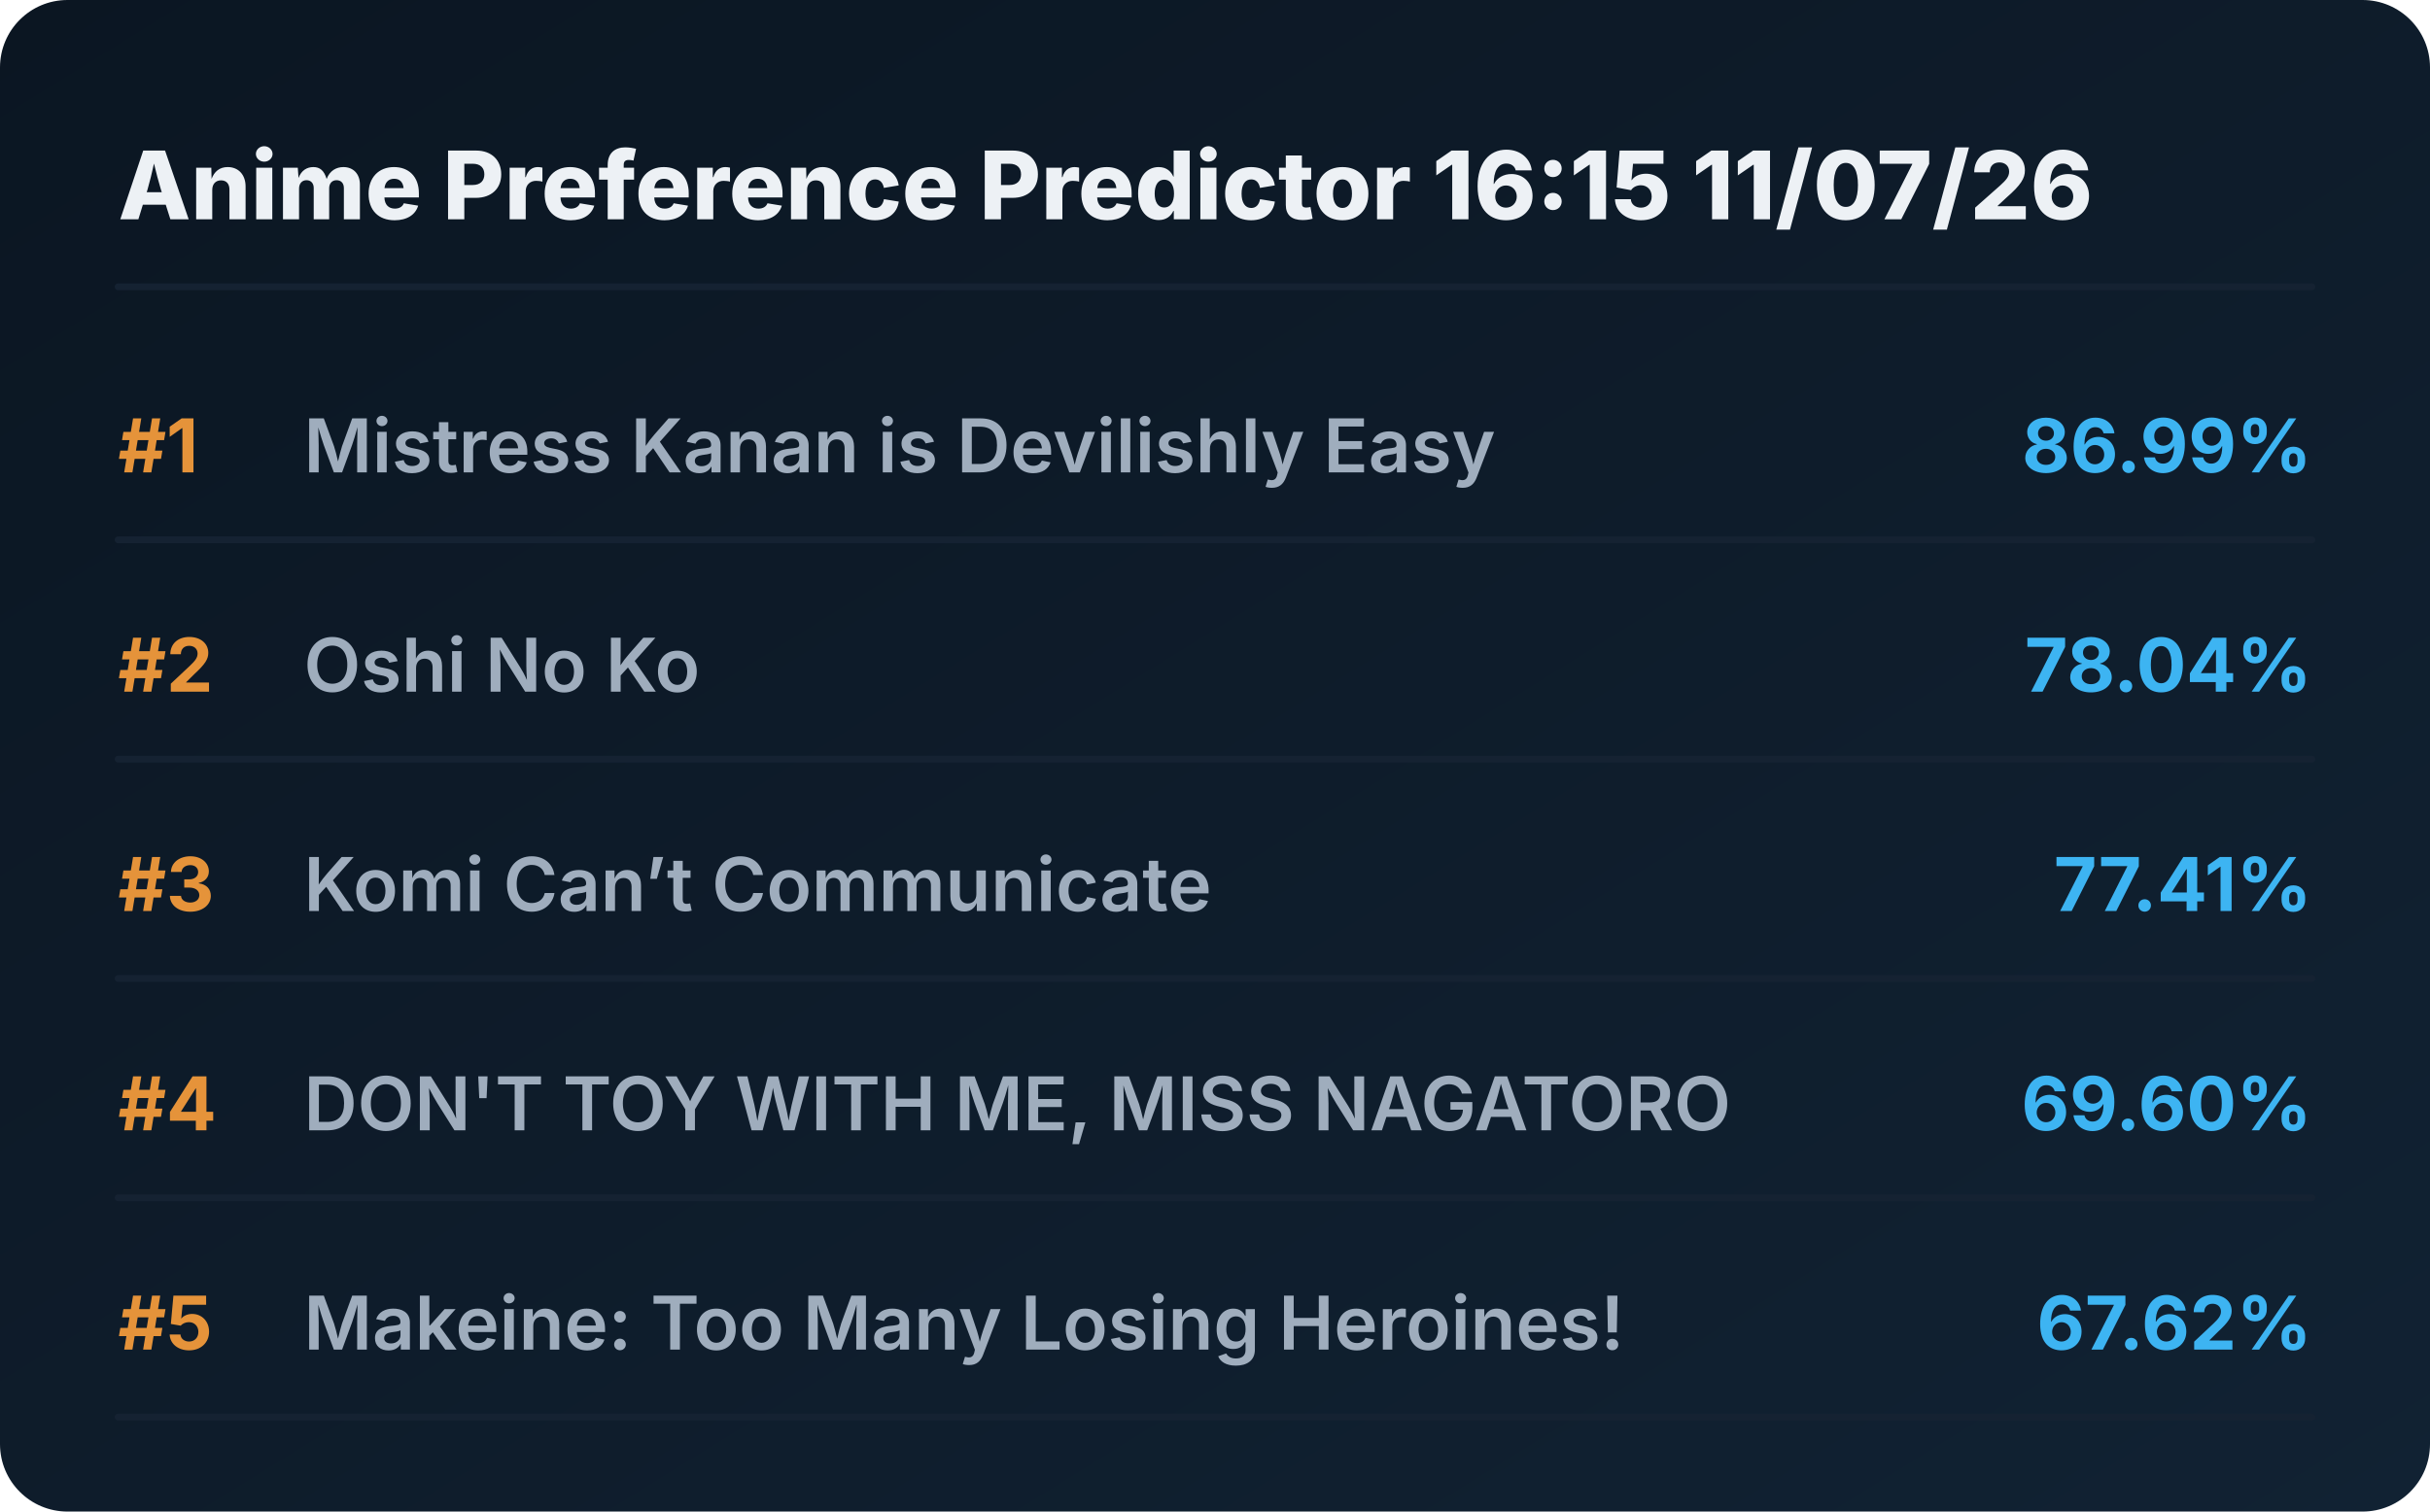
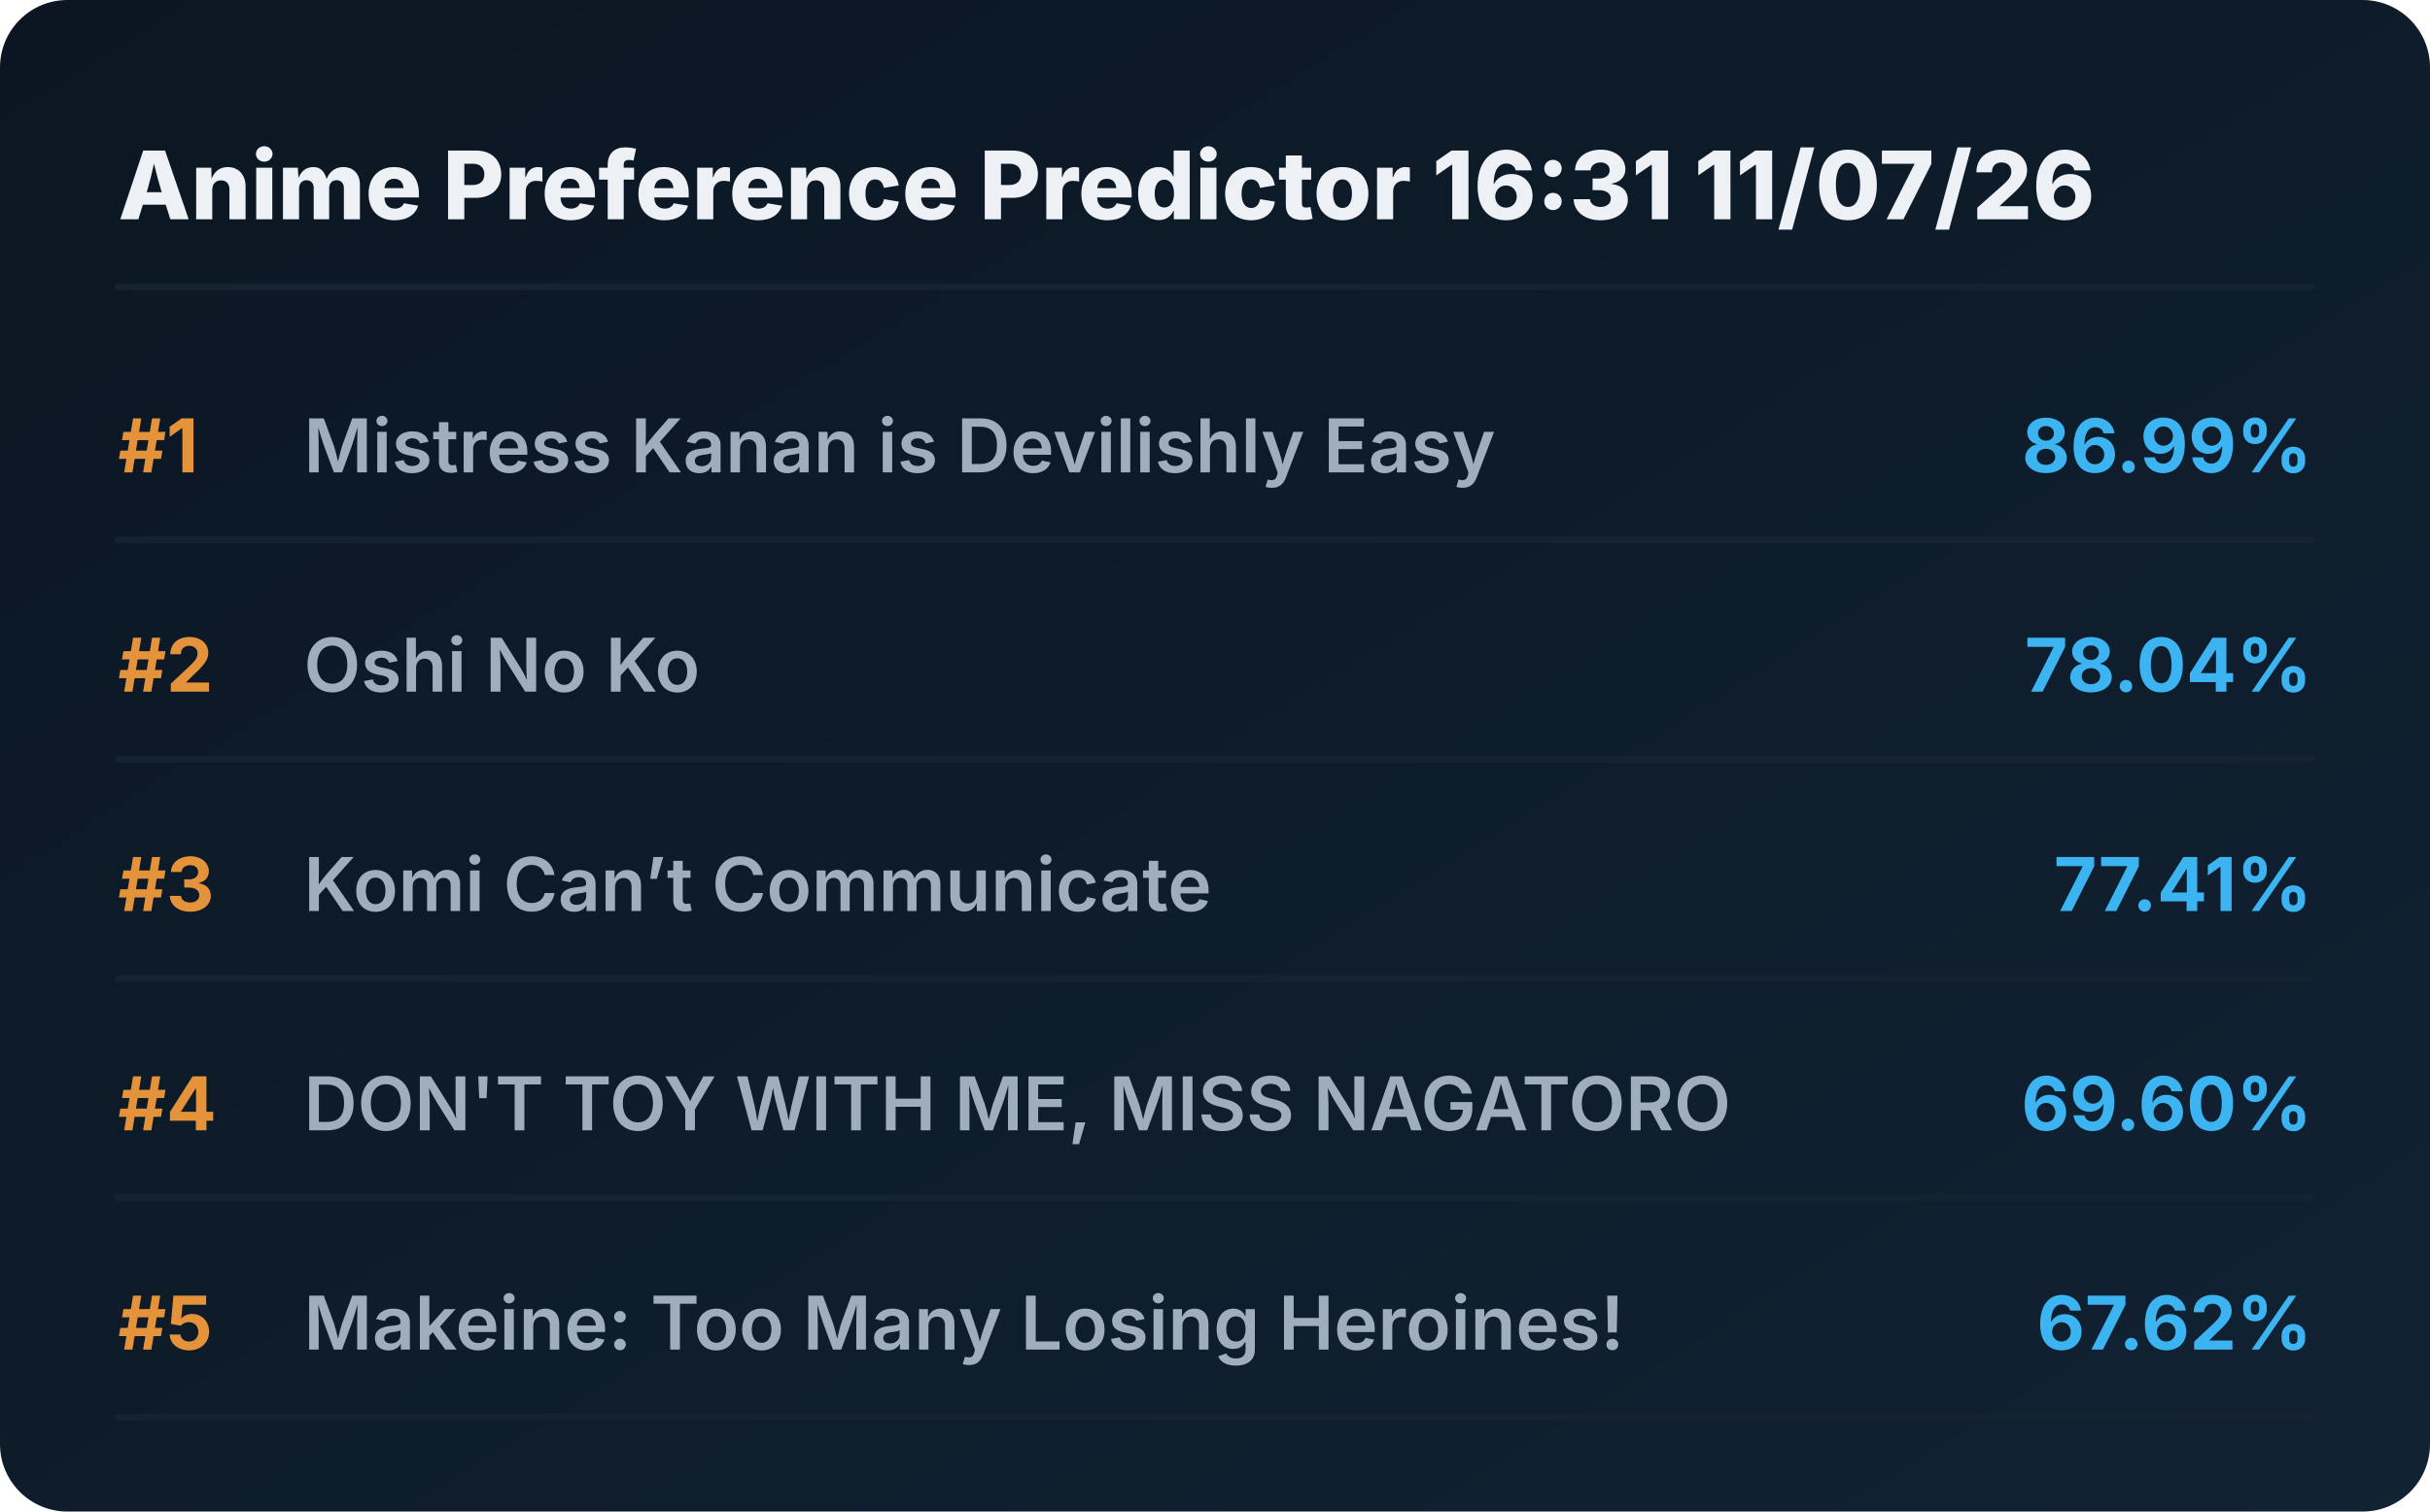
<svg xmlns="http://www.w3.org/2000/svg" viewBox="0 0 720 448" preserveAspectRatio="xMidYMid meet" style="width: 100%; height: auto; max-width: 720px;">
  <defs>
    <linearGradient id="boxGrad" x1="0%" y1="0%" x2="100%" y2="100%">
      <stop offset="0%" stop-color="#0b1622" />
      <stop offset="100%" stop-color="#112233" />
    </linearGradient>
    <clipPath id="titleClip">
      <rect x="90" y="0" width="510" height="100%" />
    </clipPath>
  </defs>
  <style>
    .bg { fill: url(#boxGrad); rx: 20px; }
    .header { font-family: 'Overpass', 'Inter', system-ui, sans-serif; font-weight: 800; font-size: 28px; fill: #edf1f5; }
    .rank { font-family: 'Overpass', 'Inter', system-ui, sans-serif; font-weight: 700; font-size: 22px; fill: #e5933a; }
    .title { font-family: 'Overpass', 'Inter', system-ui, sans-serif; font-weight: 600; font-size: 22px; fill: #9fadbd; }
    .score { font-family: 'Overpass', 'Inter', system-ui, sans-serif; font-weight: 700; font-size: 22px; fill: #3db4f2; }
    .line { stroke: #152232; stroke-width: 2; stroke-linecap: round; }
  </style>
  <rect class="bg" width="720" height="448" />
-   <text x="35" y="65" class="header">Anime Preference Predictor 16:15 11/07/26</text>
+   <text x="35" y="65" class="header">Anime Preference Predictor 16:31 11/07/26</text>
  <line x1="35" y1="85" x2="685" y2="85" class="line" />
  <g transform="translate(0, 0)">
    <text x="35" y="140" class="rank">#1</text>
    <text x="90" y="140" class="title">Mistress Kanan is Devilishly Easy</text>
    <text x="685" y="140" class="score" text-anchor="end">86.99%</text>
    <line x1="35" y1="160" x2="685" y2="160" class="line" />
  </g>
  <g transform="translate(0, 65)">
    <text x="35" y="140" class="rank">#2</text>
    <text x="90" y="140" class="title">Oshi No Ko</text>
    <text x="685" y="140" class="score" text-anchor="end">78.04%</text>
    <line x1="35" y1="160" x2="685" y2="160" class="line" />
  </g>
  <g transform="translate(0, 130)">
    <text x="35" y="140" class="rank">#3</text>
    <text x="90" y="140" class="title">Komi Can’t Communicate</text>
    <text x="685" y="140" class="score" text-anchor="end">77.41%</text>
    <line x1="35" y1="160" x2="685" y2="160" class="line" />
  </g>
  <g transform="translate(0, 195)">
    <text x="35" y="140" class="rank">#4</text>
    <text x="90" y="140" class="title">DON'T TOY WITH ME, MISS NAGATORO</text>
    <text x="685" y="140" class="score" text-anchor="end">69.60%</text>
    <line x1="35" y1="160" x2="685" y2="160" class="line" />
  </g>
  <g transform="translate(0, 260)">
    <text x="35" y="140" class="rank">#5</text>
    <text x="90" y="140" class="title">Makeine: Too Many Losing Heroines!</text>
    <text x="685" y="140" class="score" text-anchor="end">67.62%</text>
    <line x1="35" y1="160" x2="685" y2="160" class="line" />
  </g>
</svg>
